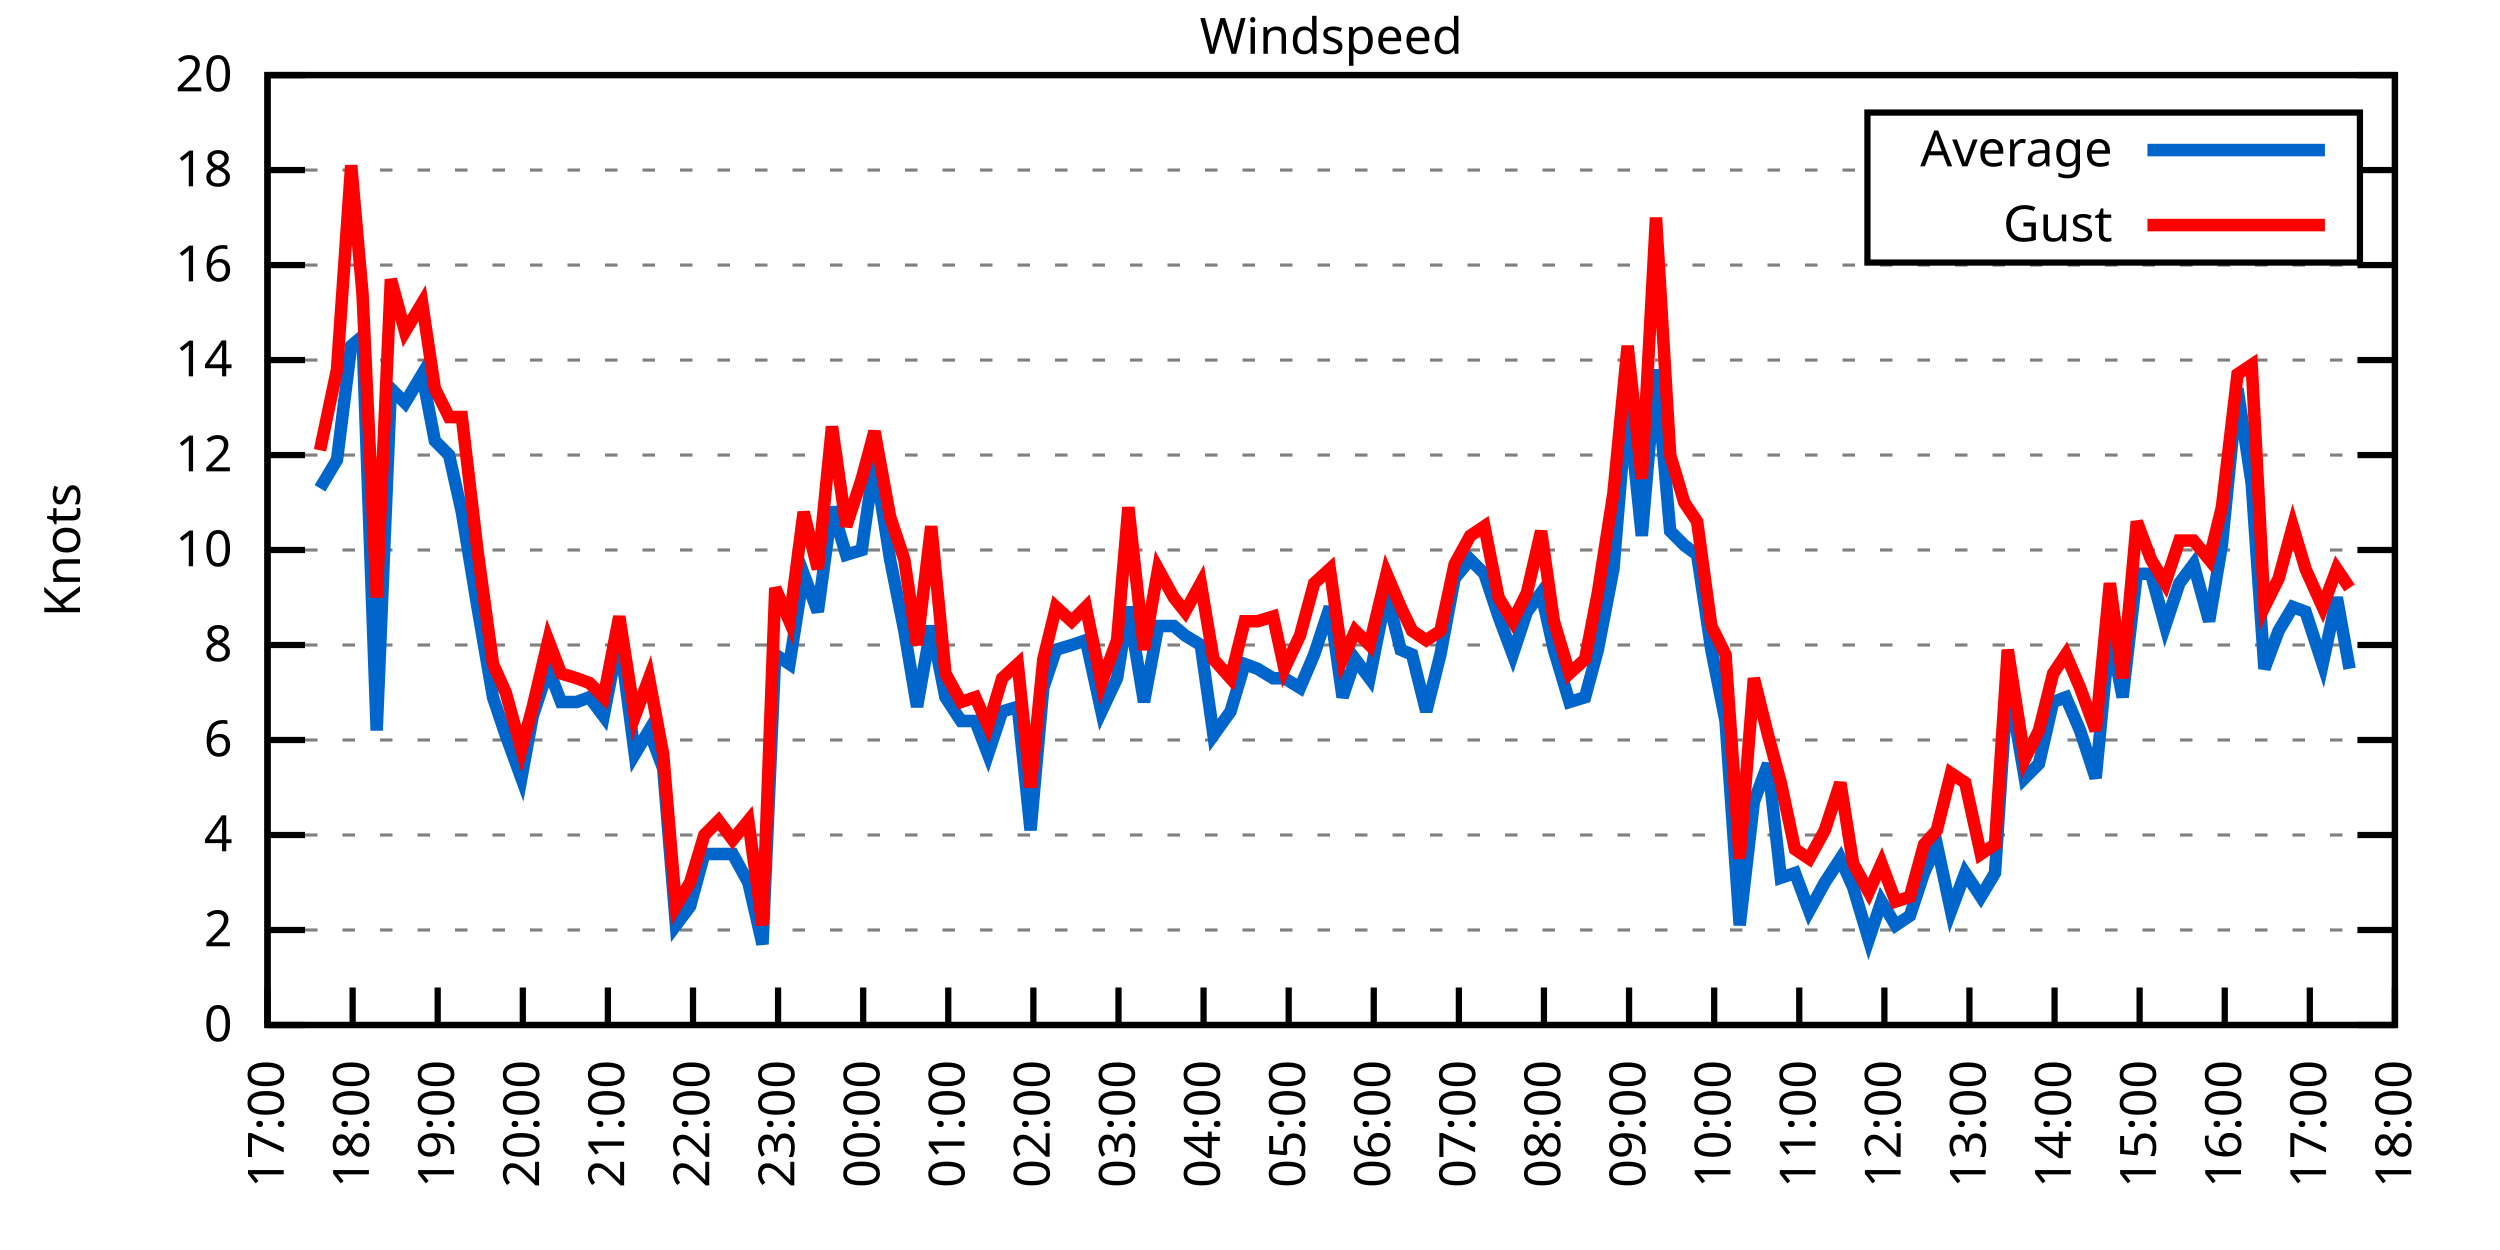
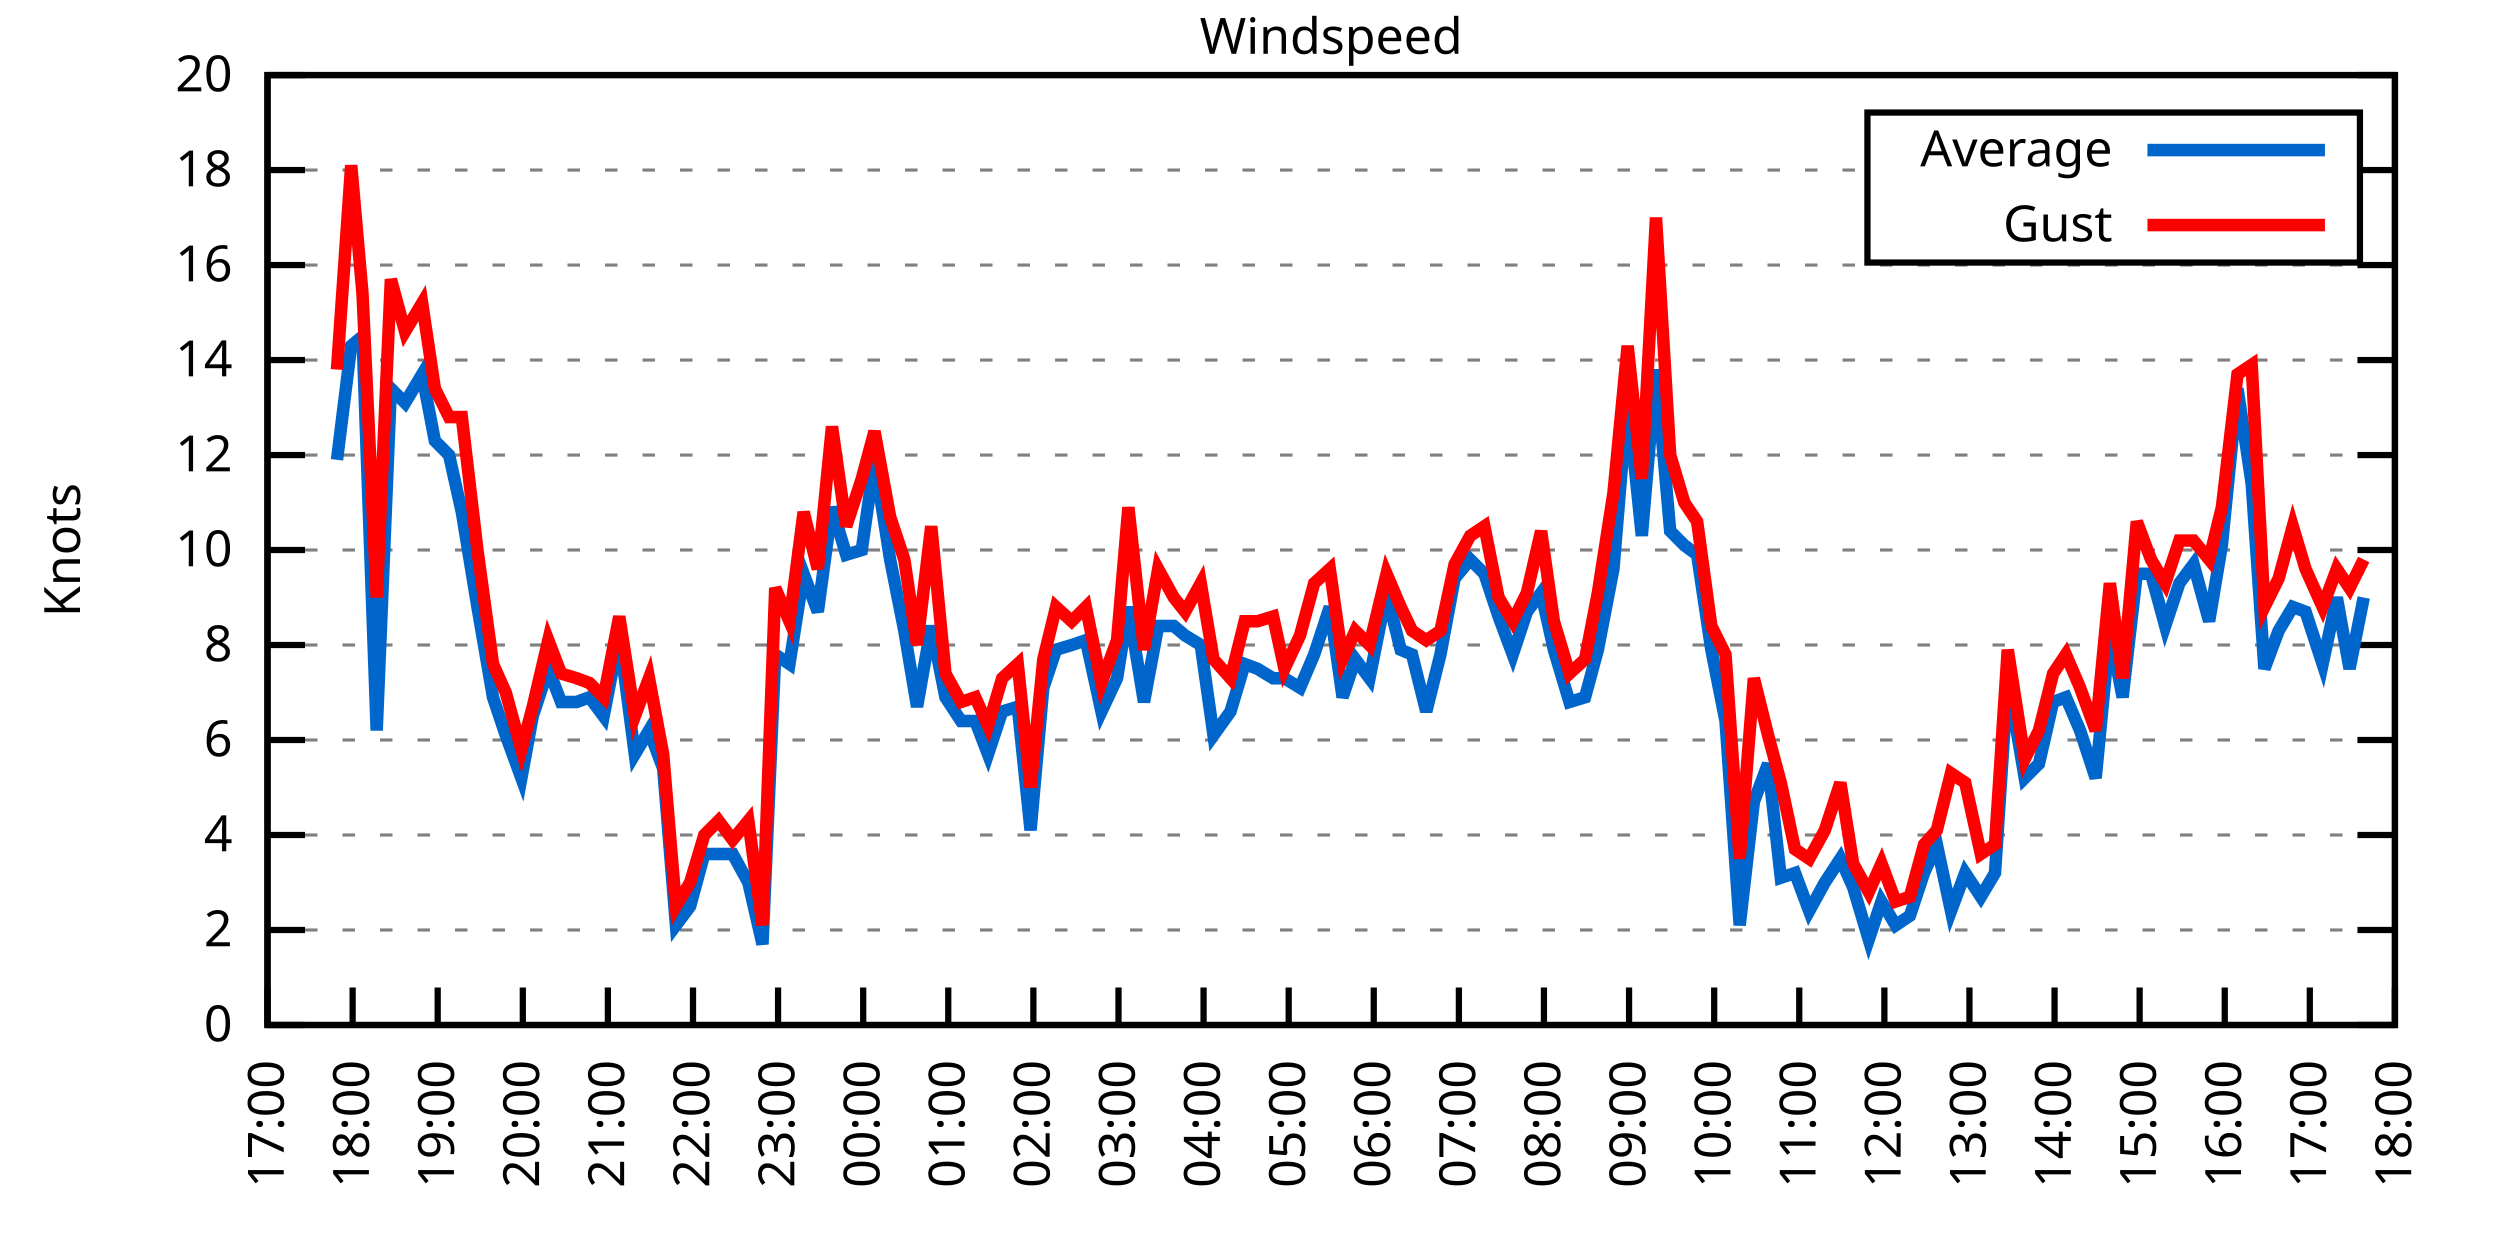
<svg xmlns="http://www.w3.org/2000/svg" xmlns:xlink="http://www.w3.org/1999/xlink" width="400" height="200" viewBox="0 0 400 200">
  <g id="gnuplot_canvas">
    <rect x="0" y="0" width="400" height="200" fill="none" />
    <defs>
      <circle id="gpDot" r="0.5" stroke-width="0.5" stroke="currentColor" />
      <path id="gpPt0" stroke-width="0.333" stroke="currentColor" d="M-1,0 h2 M0,-1 v2" />
      <path id="gpPt1" stroke-width="0.333" stroke="currentColor" d="M-1,-1 L1,1 M1,-1 L-1,1" />
      <path id="gpPt2" stroke-width="0.333" stroke="currentColor" d="M-1,0 L1,0 M0,-1 L0,1 M-1,-1 L1,1 M-1,1 L1,-1" />
      <rect id="gpPt3" stroke-width="0.333" stroke="currentColor" x="-1" y="-1" width="2" height="2" />
      <rect id="gpPt4" stroke-width="0.333" stroke="currentColor" fill="currentColor" x="-1" y="-1" width="2" height="2" />
      <circle id="gpPt5" stroke-width="0.333" stroke="currentColor" cx="0" cy="0" r="1" />
      <use xlink:href="#gpPt5" id="gpPt6" fill="currentColor" stroke="none" />
      <path id="gpPt7" stroke-width="0.333" stroke="currentColor" d="M0,-1.33 L-1.33,0.67 L1.33,0.67 z" />
      <use xlink:href="#gpPt7" id="gpPt8" fill="currentColor" stroke="none" />
      <use xlink:href="#gpPt7" id="gpPt9" stroke="currentColor" transform="rotate(180)" />
      <use xlink:href="#gpPt9" id="gpPt10" fill="currentColor" stroke="none" />
      <use xlink:href="#gpPt3" id="gpPt11" stroke="currentColor" transform="rotate(45)" />
      <use xlink:href="#gpPt11" id="gpPt12" fill="currentColor" stroke="none" />
      <path id="gpPt13" stroke-width="0.333" stroke="currentColor" d="M0,1.330 L1.265,0.411 L0.782,-1.067 L-0.782,-1.076 L-1.265,0.411 z" />
      <use xlink:href="#gpPt13" id="gpPt14" fill="currentColor" stroke="none" />
      <filter id="textbox" filterUnits="objectBoundingBox" x="0" y="0" height="1" width="1">
        <feFlood flood-color="white" flood-opacity="1" result="bgnd" />
        <feComposite in="SourceGraphic" in2="bgnd" operator="atop" />
      </filter>
      <filter id="greybox" filterUnits="objectBoundingBox" x="0" y="0" height="1" width="1">
        <feFlood flood-color="lightgrey" flood-opacity="1" result="grey" />
        <feComposite in="SourceGraphic" in2="grey" operator="atop" />
      </filter>
    </defs>
    <g fill="none" color="white" stroke="currentColor" stroke-width="1.00" stroke-linecap="butt" stroke-linejoin="miter">
</g>
    <g fill="none" color="black" stroke="currentColor" stroke-width="1.00" stroke-linecap="butt" stroke-linejoin="miter">
      <g stroke="none" shape-rendering="crispEdges">
        <polygon fill="rgb(255, 255, 255)" points="42.80,164.00 383.18,164.00 383.18,12.02 42.80,12.02 " />
      </g>
    </g>
    <g fill="none" color="black" stroke="currentColor" stroke-width="1.00" stroke-linecap="butt" stroke-linejoin="miter">
</g>
    <g fill="none" color="black" stroke="black" stroke-width="0.50" stroke-linecap="butt" stroke-linejoin="miter">
</g>
    <g fill="none" color="gray" stroke="currentColor" stroke-width="0.50" stroke-linecap="butt" stroke-linejoin="miter">
      <path stroke="gray" stroke-dasharray="2,4" class="gridline" d="M42.80,164.00 L383.19,164.00  " />
    </g>
    <g fill="none" color="gray" stroke="gray" stroke-width="1.00" stroke-linecap="butt" stroke-linejoin="miter">
</g>
    <g fill="none" color="black" stroke="currentColor" stroke-width="1.00" stroke-linecap="butt" stroke-linejoin="miter">
      <path stroke="black" d="M42.80,164.00 L48.80,164.00 M383.19,164.00 L377.19,164.00  " />
      <g transform="translate(37.20,166.60)" stroke="none" fill="black" font-family="Sans" font-size="8.00" text-anchor="end">
        <text>
          <tspan font-family="Sans"> 0</tspan>
        </text>
      </g>
    </g>
    <g fill="none" color="black" stroke="currentColor" stroke-width="1.00" stroke-linecap="butt" stroke-linejoin="miter">
</g>
    <g fill="none" color="black" stroke="black" stroke-width="0.50" stroke-linecap="butt" stroke-linejoin="miter">
</g>
    <g fill="none" color="gray" stroke="currentColor" stroke-width="0.50" stroke-linecap="butt" stroke-linejoin="miter">
      <path stroke="gray" stroke-dasharray="2,4" class="gridline" d="M42.80,148.80 L383.19,148.80  " />
    </g>
    <g fill="none" color="gray" stroke="gray" stroke-width="1.00" stroke-linecap="butt" stroke-linejoin="miter">
</g>
    <g fill="none" color="black" stroke="currentColor" stroke-width="1.00" stroke-linecap="butt" stroke-linejoin="miter">
      <path stroke="black" d="M42.80,148.80 L48.80,148.80 M383.19,148.80 L377.19,148.80  " />
      <g transform="translate(37.20,151.40)" stroke="none" fill="black" font-family="Sans" font-size="8.00" text-anchor="end">
        <text>
          <tspan font-family="Sans"> 2</tspan>
        </text>
      </g>
    </g>
    <g fill="none" color="black" stroke="currentColor" stroke-width="1.00" stroke-linecap="butt" stroke-linejoin="miter">
</g>
    <g fill="none" color="black" stroke="black" stroke-width="0.50" stroke-linecap="butt" stroke-linejoin="miter">
</g>
    <g fill="none" color="gray" stroke="currentColor" stroke-width="0.50" stroke-linecap="butt" stroke-linejoin="miter">
      <path stroke="gray" stroke-dasharray="2,4" class="gridline" d="M42.80,133.60 L383.19,133.60  " />
    </g>
    <g fill="none" color="gray" stroke="gray" stroke-width="1.00" stroke-linecap="butt" stroke-linejoin="miter">
</g>
    <g fill="none" color="black" stroke="currentColor" stroke-width="1.00" stroke-linecap="butt" stroke-linejoin="miter">
      <path stroke="black" d="M42.80,133.60 L48.80,133.60 M383.19,133.60 L377.19,133.60  " />
      <g transform="translate(37.20,136.20)" stroke="none" fill="black" font-family="Sans" font-size="8.00" text-anchor="end">
        <text>
          <tspan font-family="Sans"> 4</tspan>
        </text>
      </g>
    </g>
    <g fill="none" color="black" stroke="currentColor" stroke-width="1.00" stroke-linecap="butt" stroke-linejoin="miter">
</g>
    <g fill="none" color="black" stroke="black" stroke-width="0.50" stroke-linecap="butt" stroke-linejoin="miter">
</g>
    <g fill="none" color="gray" stroke="currentColor" stroke-width="0.50" stroke-linecap="butt" stroke-linejoin="miter">
      <path stroke="gray" stroke-dasharray="2,4" class="gridline" d="M42.80,118.40 L383.19,118.40  " />
    </g>
    <g fill="none" color="gray" stroke="gray" stroke-width="1.00" stroke-linecap="butt" stroke-linejoin="miter">
</g>
    <g fill="none" color="black" stroke="currentColor" stroke-width="1.00" stroke-linecap="butt" stroke-linejoin="miter">
      <path stroke="black" d="M42.80,118.40 L48.80,118.40 M383.19,118.40 L377.19,118.40  " />
      <g transform="translate(37.20,121.00)" stroke="none" fill="black" font-family="Sans" font-size="8.00" text-anchor="end">
        <text>
          <tspan font-family="Sans"> 6</tspan>
        </text>
      </g>
    </g>
    <g fill="none" color="black" stroke="currentColor" stroke-width="1.00" stroke-linecap="butt" stroke-linejoin="miter">
</g>
    <g fill="none" color="black" stroke="black" stroke-width="0.50" stroke-linecap="butt" stroke-linejoin="miter">
</g>
    <g fill="none" color="gray" stroke="currentColor" stroke-width="0.50" stroke-linecap="butt" stroke-linejoin="miter">
      <path stroke="gray" stroke-dasharray="2,4" class="gridline" d="M42.80,103.20 L383.19,103.20  " />
    </g>
    <g fill="none" color="gray" stroke="gray" stroke-width="1.00" stroke-linecap="butt" stroke-linejoin="miter">
</g>
    <g fill="none" color="black" stroke="currentColor" stroke-width="1.00" stroke-linecap="butt" stroke-linejoin="miter">
      <path stroke="black" d="M42.80,103.20 L48.80,103.20 M383.19,103.20 L377.19,103.20  " />
      <g transform="translate(37.20,105.80)" stroke="none" fill="black" font-family="Sans" font-size="8.00" text-anchor="end">
        <text>
          <tspan font-family="Sans"> 8</tspan>
        </text>
      </g>
    </g>
    <g fill="none" color="black" stroke="currentColor" stroke-width="1.00" stroke-linecap="butt" stroke-linejoin="miter">
</g>
    <g fill="none" color="black" stroke="black" stroke-width="0.50" stroke-linecap="butt" stroke-linejoin="miter">
</g>
    <g fill="none" color="gray" stroke="currentColor" stroke-width="0.50" stroke-linecap="butt" stroke-linejoin="miter">
      <path stroke="gray" stroke-dasharray="2,4" class="gridline" d="M42.80,88.00 L383.19,88.00  " />
    </g>
    <g fill="none" color="gray" stroke="gray" stroke-width="1.00" stroke-linecap="butt" stroke-linejoin="miter">
</g>
    <g fill="none" color="black" stroke="currentColor" stroke-width="1.00" stroke-linecap="butt" stroke-linejoin="miter">
      <path stroke="black" d="M42.80,88.00 L48.80,88.00 M383.19,88.00 L377.19,88.00  " />
      <g transform="translate(37.20,90.60)" stroke="none" fill="black" font-family="Sans" font-size="8.00" text-anchor="end">
        <text>
          <tspan font-family="Sans"> 10</tspan>
        </text>
      </g>
    </g>
    <g fill="none" color="black" stroke="currentColor" stroke-width="1.00" stroke-linecap="butt" stroke-linejoin="miter">
</g>
    <g fill="none" color="black" stroke="black" stroke-width="0.50" stroke-linecap="butt" stroke-linejoin="miter">
</g>
    <g fill="none" color="gray" stroke="currentColor" stroke-width="0.50" stroke-linecap="butt" stroke-linejoin="miter">
      <path stroke="gray" stroke-dasharray="2,4" class="gridline" d="M42.80,72.81 L383.19,72.81  " />
    </g>
    <g fill="none" color="gray" stroke="gray" stroke-width="1.00" stroke-linecap="butt" stroke-linejoin="miter">
</g>
    <g fill="none" color="black" stroke="currentColor" stroke-width="1.00" stroke-linecap="butt" stroke-linejoin="miter">
      <path stroke="black" d="M42.80,72.81 L48.80,72.81 M383.19,72.81 L377.19,72.81  " />
      <g transform="translate(37.20,75.41)" stroke="none" fill="black" font-family="Sans" font-size="8.00" text-anchor="end">
        <text>
          <tspan font-family="Sans"> 12</tspan>
        </text>
      </g>
    </g>
    <g fill="none" color="black" stroke="currentColor" stroke-width="1.00" stroke-linecap="butt" stroke-linejoin="miter">
</g>
    <g fill="none" color="black" stroke="black" stroke-width="0.50" stroke-linecap="butt" stroke-linejoin="miter">
</g>
    <g fill="none" color="gray" stroke="currentColor" stroke-width="0.50" stroke-linecap="butt" stroke-linejoin="miter">
      <path stroke="gray" stroke-dasharray="2,4" class="gridline" d="M42.80,57.61 L383.19,57.61  " />
    </g>
    <g fill="none" color="gray" stroke="gray" stroke-width="1.00" stroke-linecap="butt" stroke-linejoin="miter">
</g>
    <g fill="none" color="black" stroke="currentColor" stroke-width="1.00" stroke-linecap="butt" stroke-linejoin="miter">
      <path stroke="black" d="M42.80,57.61 L48.80,57.61 M383.19,57.61 L377.19,57.61  " />
      <g transform="translate(37.20,60.21)" stroke="none" fill="black" font-family="Sans" font-size="8.00" text-anchor="end">
        <text>
          <tspan font-family="Sans"> 14</tspan>
        </text>
      </g>
    </g>
    <g fill="none" color="black" stroke="currentColor" stroke-width="1.00" stroke-linecap="butt" stroke-linejoin="miter">
</g>
    <g fill="none" color="black" stroke="black" stroke-width="0.50" stroke-linecap="butt" stroke-linejoin="miter">
</g>
    <g fill="none" color="gray" stroke="currentColor" stroke-width="0.50" stroke-linecap="butt" stroke-linejoin="miter">
      <path stroke="gray" stroke-dasharray="2,4" class="gridline" d="M42.80,42.41 L383.19,42.41  " />
    </g>
    <g fill="none" color="gray" stroke="gray" stroke-width="1.00" stroke-linecap="butt" stroke-linejoin="miter">
</g>
    <g fill="none" color="black" stroke="currentColor" stroke-width="1.00" stroke-linecap="butt" stroke-linejoin="miter">
      <path stroke="black" d="M42.80,42.41 L48.80,42.41 M383.19,42.41 L377.19,42.41  " />
      <g transform="translate(37.20,45.01)" stroke="none" fill="black" font-family="Sans" font-size="8.00" text-anchor="end">
        <text>
          <tspan font-family="Sans"> 16</tspan>
        </text>
      </g>
    </g>
    <g fill="none" color="black" stroke="currentColor" stroke-width="1.00" stroke-linecap="butt" stroke-linejoin="miter">
</g>
    <g fill="none" color="black" stroke="black" stroke-width="0.50" stroke-linecap="butt" stroke-linejoin="miter">
</g>
    <g fill="none" color="gray" stroke="currentColor" stroke-width="0.50" stroke-linecap="butt" stroke-linejoin="miter">
      <path stroke="gray" stroke-dasharray="2,4" class="gridline" d="M42.80,27.21 L298.79,27.21 M377.59,27.21 L383.19,27.21  " />
    </g>
    <g fill="none" color="gray" stroke="gray" stroke-width="1.00" stroke-linecap="butt" stroke-linejoin="miter">
</g>
    <g fill="none" color="black" stroke="currentColor" stroke-width="1.00" stroke-linecap="butt" stroke-linejoin="miter">
      <path stroke="black" d="M42.80,27.21 L48.80,27.21 M383.19,27.21 L377.19,27.21  " />
      <g transform="translate(37.20,29.81)" stroke="none" fill="black" font-family="Sans" font-size="8.00" text-anchor="end">
        <text>
          <tspan font-family="Sans"> 18</tspan>
        </text>
      </g>
    </g>
    <g fill="none" color="black" stroke="currentColor" stroke-width="1.00" stroke-linecap="butt" stroke-linejoin="miter">
</g>
    <g fill="none" color="black" stroke="black" stroke-width="0.50" stroke-linecap="butt" stroke-linejoin="miter">
</g>
    <g fill="none" color="gray" stroke="currentColor" stroke-width="0.50" stroke-linecap="butt" stroke-linejoin="miter">
      <path stroke="gray" stroke-dasharray="2,4" class="gridline" d="M42.80,12.01 L383.19,12.01  " />
    </g>
    <g fill="none" color="gray" stroke="gray" stroke-width="1.00" stroke-linecap="butt" stroke-linejoin="miter">
</g>
    <g fill="none" color="black" stroke="currentColor" stroke-width="1.00" stroke-linecap="butt" stroke-linejoin="miter">
      <path stroke="black" d="M42.80,12.01 L48.80,12.01 M383.19,12.01 L377.19,12.01  " />
      <g transform="translate(37.20,14.61)" stroke="none" fill="black" font-family="Sans" font-size="8.00" text-anchor="end">
        <text>
          <tspan font-family="Sans"> 20</tspan>
        </text>
      </g>
    </g>
    <g fill="none" color="black" stroke="currentColor" stroke-width="1.00" stroke-linecap="butt" stroke-linejoin="miter">
      <path stroke="black" d="M42.80,164.00 L42.80,158.00  " />
      <g transform="translate(45.40,169.60) rotate(270.00)" stroke="none" fill="black" font-family="Sans" font-size="8.00" text-anchor="end">
        <text>
          <tspan font-family="Sans">17:00</tspan>
        </text>
      </g>
    </g>
    <g fill="none" color="black" stroke="currentColor" stroke-width="1.00" stroke-linecap="butt" stroke-linejoin="miter">
      <path stroke="black" d="M56.42,164.00 L56.42,158.00  " />
      <g transform="translate(59.02,169.60) rotate(270.00)" stroke="none" fill="black" font-family="Sans" font-size="8.00" text-anchor="end">
        <text>
          <tspan font-family="Sans">18:00</tspan>
        </text>
      </g>
    </g>
    <g fill="none" color="black" stroke="currentColor" stroke-width="1.00" stroke-linecap="butt" stroke-linejoin="miter">
      <path stroke="black" d="M70.03,164.00 L70.03,158.00  " />
      <g transform="translate(72.63,169.60) rotate(270.00)" stroke="none" fill="black" font-family="Sans" font-size="8.00" text-anchor="end">
        <text>
          <tspan font-family="Sans">19:00</tspan>
        </text>
      </g>
    </g>
    <g fill="none" color="black" stroke="currentColor" stroke-width="1.00" stroke-linecap="butt" stroke-linejoin="miter">
      <path stroke="black" d="M83.65,164.00 L83.65,158.00  " />
      <g transform="translate(86.25,169.60) rotate(270.00)" stroke="none" fill="black" font-family="Sans" font-size="8.00" text-anchor="end">
        <text>
          <tspan font-family="Sans">20:00</tspan>
        </text>
      </g>
    </g>
    <g fill="none" color="black" stroke="currentColor" stroke-width="1.00" stroke-linecap="butt" stroke-linejoin="miter">
      <path stroke="black" d="M97.26,164.00 L97.26,158.00  " />
      <g transform="translate(99.86,169.60) rotate(270.00)" stroke="none" fill="black" font-family="Sans" font-size="8.00" text-anchor="end">
        <text>
          <tspan font-family="Sans">21:00</tspan>
        </text>
      </g>
    </g>
    <g fill="none" color="black" stroke="currentColor" stroke-width="1.00" stroke-linecap="butt" stroke-linejoin="miter">
      <path stroke="black" d="M110.88,164.00 L110.88,158.00  " />
      <g transform="translate(113.48,169.60) rotate(270.00)" stroke="none" fill="black" font-family="Sans" font-size="8.00" text-anchor="end">
        <text>
          <tspan font-family="Sans">22:00</tspan>
        </text>
      </g>
    </g>
    <g fill="none" color="black" stroke="currentColor" stroke-width="1.00" stroke-linecap="butt" stroke-linejoin="miter">
      <path stroke="black" d="M124.49,164.00 L124.49,158.00  " />
      <g transform="translate(127.09,169.60) rotate(270.00)" stroke="none" fill="black" font-family="Sans" font-size="8.00" text-anchor="end">
        <text>
          <tspan font-family="Sans">23:00</tspan>
        </text>
      </g>
    </g>
    <g fill="none" color="black" stroke="currentColor" stroke-width="1.00" stroke-linecap="butt" stroke-linejoin="miter">
      <path stroke="black" d="M138.11,164.00 L138.11,158.00  " />
      <g transform="translate(140.71,169.60) rotate(270.00)" stroke="none" fill="black" font-family="Sans" font-size="8.00" text-anchor="end">
        <text>
          <tspan font-family="Sans">00:00</tspan>
        </text>
      </g>
    </g>
    <g fill="none" color="black" stroke="currentColor" stroke-width="1.00" stroke-linecap="butt" stroke-linejoin="miter">
      <path stroke="black" d="M151.72,164.00 L151.72,158.00  " />
      <g transform="translate(154.32,169.60) rotate(270.00)" stroke="none" fill="black" font-family="Sans" font-size="8.00" text-anchor="end">
        <text>
          <tspan font-family="Sans">01:00</tspan>
        </text>
      </g>
    </g>
    <g fill="none" color="black" stroke="currentColor" stroke-width="1.00" stroke-linecap="butt" stroke-linejoin="miter">
      <path stroke="black" d="M165.34,164.00 L165.34,158.00  " />
      <g transform="translate(167.94,169.60) rotate(270.00)" stroke="none" fill="black" font-family="Sans" font-size="8.00" text-anchor="end">
        <text>
          <tspan font-family="Sans">02:00</tspan>
        </text>
      </g>
    </g>
    <g fill="none" color="black" stroke="currentColor" stroke-width="1.00" stroke-linecap="butt" stroke-linejoin="miter">
      <path stroke="black" d="M178.96,164.00 L178.96,158.00  " />
      <g transform="translate(181.56,169.60) rotate(270.00)" stroke="none" fill="black" font-family="Sans" font-size="8.00" text-anchor="end">
        <text>
          <tspan font-family="Sans">03:00</tspan>
        </text>
      </g>
    </g>
    <g fill="none" color="black" stroke="currentColor" stroke-width="1.00" stroke-linecap="butt" stroke-linejoin="miter">
      <path stroke="black" d="M192.57,164.00 L192.57,158.00  " />
      <g transform="translate(195.17,169.60) rotate(270.00)" stroke="none" fill="black" font-family="Sans" font-size="8.00" text-anchor="end">
        <text>
          <tspan font-family="Sans">04:00</tspan>
        </text>
      </g>
    </g>
    <g fill="none" color="black" stroke="currentColor" stroke-width="1.00" stroke-linecap="butt" stroke-linejoin="miter">
      <path stroke="black" d="M206.19,164.00 L206.19,158.00  " />
      <g transform="translate(208.79,169.60) rotate(270.00)" stroke="none" fill="black" font-family="Sans" font-size="8.00" text-anchor="end">
        <text>
          <tspan font-family="Sans">05:00</tspan>
        </text>
      </g>
    </g>
    <g fill="none" color="black" stroke="currentColor" stroke-width="1.00" stroke-linecap="butt" stroke-linejoin="miter">
      <path stroke="black" d="M219.80,164.00 L219.80,158.00  " />
      <g transform="translate(222.40,169.60) rotate(270.00)" stroke="none" fill="black" font-family="Sans" font-size="8.00" text-anchor="end">
        <text>
          <tspan font-family="Sans">06:00</tspan>
        </text>
      </g>
    </g>
    <g fill="none" color="black" stroke="currentColor" stroke-width="1.00" stroke-linecap="butt" stroke-linejoin="miter">
      <path stroke="black" d="M233.42,164.00 L233.42,158.00  " />
      <g transform="translate(236.02,169.60) rotate(270.00)" stroke="none" fill="black" font-family="Sans" font-size="8.00" text-anchor="end">
        <text>
          <tspan font-family="Sans">07:00</tspan>
        </text>
      </g>
    </g>
    <g fill="none" color="black" stroke="currentColor" stroke-width="1.00" stroke-linecap="butt" stroke-linejoin="miter">
      <path stroke="black" d="M247.03,164.00 L247.03,158.00  " />
      <g transform="translate(249.63,169.60) rotate(270.00)" stroke="none" fill="black" font-family="Sans" font-size="8.00" text-anchor="end">
        <text>
          <tspan font-family="Sans">08:00</tspan>
        </text>
      </g>
    </g>
    <g fill="none" color="black" stroke="currentColor" stroke-width="1.00" stroke-linecap="butt" stroke-linejoin="miter">
      <path stroke="black" d="M260.65,164.00 L260.65,158.00  " />
      <g transform="translate(263.25,169.60) rotate(270.00)" stroke="none" fill="black" font-family="Sans" font-size="8.00" text-anchor="end">
        <text>
          <tspan font-family="Sans">09:00</tspan>
        </text>
      </g>
    </g>
    <g fill="none" color="black" stroke="currentColor" stroke-width="1.00" stroke-linecap="butt" stroke-linejoin="miter">
      <path stroke="black" d="M274.27,164.00 L274.27,158.00  " />
      <g transform="translate(276.87,169.60) rotate(270.00)" stroke="none" fill="black" font-family="Sans" font-size="8.00" text-anchor="end">
        <text>
          <tspan font-family="Sans">10:00</tspan>
        </text>
      </g>
    </g>
    <g fill="none" color="black" stroke="currentColor" stroke-width="1.00" stroke-linecap="butt" stroke-linejoin="miter">
      <path stroke="black" d="M287.88,164.00 L287.88,158.00  " />
      <g transform="translate(290.48,169.60) rotate(270.00)" stroke="none" fill="black" font-family="Sans" font-size="8.00" text-anchor="end">
        <text>
          <tspan font-family="Sans">11:00</tspan>
        </text>
      </g>
    </g>
    <g fill="none" color="black" stroke="currentColor" stroke-width="1.00" stroke-linecap="butt" stroke-linejoin="miter">
      <path stroke="black" d="M301.50,164.00 L301.50,158.00  " />
      <g transform="translate(304.10,169.60) rotate(270.00)" stroke="none" fill="black" font-family="Sans" font-size="8.00" text-anchor="end">
        <text>
          <tspan font-family="Sans">12:00</tspan>
        </text>
      </g>
    </g>
    <g fill="none" color="black" stroke="currentColor" stroke-width="1.00" stroke-linecap="butt" stroke-linejoin="miter">
      <path stroke="black" d="M315.11,164.00 L315.11,158.00  " />
      <g transform="translate(317.71,169.60) rotate(270.00)" stroke="none" fill="black" font-family="Sans" font-size="8.00" text-anchor="end">
        <text>
          <tspan font-family="Sans">13:00</tspan>
        </text>
      </g>
    </g>
    <g fill="none" color="black" stroke="currentColor" stroke-width="1.00" stroke-linecap="butt" stroke-linejoin="miter">
      <path stroke="black" d="M328.73,164.00 L328.73,158.00  " />
      <g transform="translate(331.33,169.60) rotate(270.00)" stroke="none" fill="black" font-family="Sans" font-size="8.00" text-anchor="end">
        <text>
          <tspan font-family="Sans">14:00</tspan>
        </text>
      </g>
    </g>
    <g fill="none" color="black" stroke="currentColor" stroke-width="1.00" stroke-linecap="butt" stroke-linejoin="miter">
      <path stroke="black" d="M342.34,164.00 L342.34,158.00  " />
      <g transform="translate(344.94,169.60) rotate(270.00)" stroke="none" fill="black" font-family="Sans" font-size="8.00" text-anchor="end">
        <text>
          <tspan font-family="Sans">15:00</tspan>
        </text>
      </g>
    </g>
    <g fill="none" color="black" stroke="currentColor" stroke-width="1.00" stroke-linecap="butt" stroke-linejoin="miter">
      <path stroke="black" d="M355.96,164.00 L355.96,158.00  " />
      <g transform="translate(358.56,169.60) rotate(270.00)" stroke="none" fill="black" font-family="Sans" font-size="8.00" text-anchor="end">
        <text>
          <tspan font-family="Sans">16:00</tspan>
        </text>
      </g>
    </g>
    <g fill="none" color="black" stroke="currentColor" stroke-width="1.00" stroke-linecap="butt" stroke-linejoin="miter">
      <path stroke="black" d="M369.57,164.00 L369.57,158.00  " />
      <g transform="translate(372.17,169.60) rotate(270.00)" stroke="none" fill="black" font-family="Sans" font-size="8.00" text-anchor="end">
        <text>
          <tspan font-family="Sans">17:00</tspan>
        </text>
      </g>
    </g>
    <g fill="none" color="black" stroke="currentColor" stroke-width="1.00" stroke-linecap="butt" stroke-linejoin="miter">
      <path stroke="black" d="M383.19,164.00 L383.19,158.00  " />
      <g transform="translate(385.79,169.60) rotate(270.00)" stroke="none" fill="black" font-family="Sans" font-size="8.00" text-anchor="end">
        <text>
          <tspan font-family="Sans">18:00</tspan>
        </text>
      </g>
    </g>
    <g fill="none" color="black" stroke="currentColor" stroke-width="1.00" stroke-linecap="butt" stroke-linejoin="miter">
</g>
    <g fill="none" color="black" stroke="currentColor" stroke-width="1.00" stroke-linecap="butt" stroke-linejoin="miter">
      <path stroke="black" d="M42.80,12.01 L42.80,164.00 L383.19,164.00 L383.19,12.01 L42.80,12.01 Z  " />
    </g>
    <g fill="none" color="black" stroke="currentColor" stroke-width="1.00" stroke-linecap="butt" stroke-linejoin="miter">
</g>
    <g fill="none" color="black" stroke="currentColor" stroke-width="1.00" stroke-linecap="butt" stroke-linejoin="miter">
      <path stroke="black" d="M298.79,42.01 L298.79,18.01 L377.59,18.01 L377.59,42.01 L298.79,42.01 Z  " />
    </g>
    <g id="Windspeed_plot_1">
      <g fill="none" color="white" stroke="black" stroke-width="2.00" stroke-linecap="butt" stroke-linejoin="miter">
</g>
      <g fill="none" color="black" stroke="currentColor" stroke-width="2.00" stroke-linecap="butt" stroke-linejoin="miter">
        <g transform="translate(337.99,26.61)" stroke="none" fill="black" font-family="Sans" font-size="8.00" text-anchor="end">
          <text>
            <tspan font-family="Sans">Average</tspan>
          </text>
        </g>
      </g>
      <g fill="none" color="black" stroke="currentColor" stroke-width="2.00" stroke-linecap="butt" stroke-linejoin="miter">
-         <path stroke="rgb(  0, 102, 204)" d="M343.59,24.01 L371.99,24.01 M51.20,78.13 L53.92,73.57 L56.19,55.33 L58.00,53.81 L60.27,116.88 L62.54,62.17   L64.81,64.45 L67.54,59.89 L69.58,70.53 L71.85,72.81 L73.89,81.93 L76.39,97.12 L78.88,111.56 L80.92,117.64   L83.42,124.48 L85.24,114.60 L87.73,107.00 L89.77,112.32 L92.27,112.32 L94.31,111.56 L96.58,114.60 L99.08,101.68   L101.57,120.68 L103.84,116.88 L106.11,122.96 L108.15,148.04 L110.42,145.00 L112.69,136.64 L114.96,136.64 L117.23,136.64   L119.73,141.20 L122.00,151.08 L124.04,104.72 L126.31,106.24 L128.58,91.80 L130.85,97.88 L133.12,81.17 L135.39,88.76   L137.88,88.00 L139.92,73.57 L142.42,89.52 L144.69,100.92 L146.73,113.08 L149.00,100.16 L151.27,111.56 L153.77,115.36   L156.04,115.36 L158.08,120.68 L160.35,113.84 L162.84,113.08 L164.89,132.84 L166.93,110.04 L168.97,103.96 L171.47,103.20   L173.74,102.44 L176.23,113.84 L178.73,108.52 L180.54,97.12 L183.04,112.32 L185.31,100.16 L187.81,100.16 L189.62,101.68   L192.12,103.20 L194.16,117.64 L196.88,113.84 L199.15,106.24 L201.19,107.00 L203.69,108.52 L205.51,108.52 L208.00,110.04   L210.27,104.72 L212.77,97.12 L214.81,111.56 L216.85,105.48 L219.12,108.52 L221.85,94.84 L224.11,103.96 L225.93,104.72   L228.20,113.84 L230.47,104.72 L232.74,92.56 L235.23,89.52 L237.50,91.80 L239.77,98.64 L242.04,104.72 L244.31,97.88   L246.58,94.84 L248.62,103.96 L251.12,112.32 L253.61,111.56 L255.66,103.96 L258.15,91.04 L260.42,63.69 L262.69,85.73   L264.96,59.13 L267.23,84.97 L269.50,87.25 L271.54,88.76 L273.81,103.96 L276.08,115.36 L278.35,148.04 L280.62,128.28   L282.89,122.20 L284.93,140.44 L287.20,139.68 L289.47,145.76 L291.97,141.20 L294.46,137.40 L296.50,141.96 L299.00,150.32   L301.04,144.24 L303.31,148.04 L305.58,146.52 L307.85,139.68 L309.89,135.12 L312.16,145.76 L314.43,139.68 L316.93,143.48   L319.20,139.68 L321.24,108.52 L323.96,124.48 L326.23,122.20 L328.50,112.32 L330.54,111.56 L332.81,116.88 L335.31,124.48   L337.58,100.92 L339.62,111.56 L341.89,91.80 L344.16,91.80 L346.43,100.16 L348.70,93.32 L350.97,90.28 L353.46,99.40   L355.50,87.25 L358.00,62.17 L360.27,77.37 L362.31,107.00 L364.58,100.92 L366.85,97.12 L368.89,97.88 L371.62,106.24   L373.89,95.60 L375.93,107.00  " />
+         <path stroke="rgb(  0, 102, 204)" d="M343.59,24.01 L371.99,24.01 M53.92,73.57 L56.19,55.33 L58.00,53.81 L60.27,116.88 L62.54,62.17 L64.81,64.45   L67.54,59.89 L69.58,70.53 L71.85,72.81 L73.89,81.93 L76.39,97.12 L78.88,111.56 L80.92,117.64 L83.42,124.48   L85.24,114.60 L87.73,107.00 L89.77,112.32 L92.27,112.32 L94.31,111.56 L96.58,114.60 L99.08,101.68 L101.57,120.68   L103.84,116.88 L106.11,122.96 L108.15,148.04 L110.42,145.00 L112.69,136.64 L114.96,136.64 L117.23,136.64 L119.73,141.20   L122.00,151.08 L124.04,104.72 L126.31,106.24 L128.58,91.80 L130.85,97.88 L133.12,81.17 L135.39,88.76 L137.88,88.00   L139.92,73.57 L142.42,89.52 L144.69,100.92 L146.73,113.08 L149.00,100.16 L151.27,111.56 L153.77,115.36 L156.04,115.36   L158.08,120.68 L160.35,113.84 L162.84,113.08 L164.89,132.84 L166.93,110.04 L168.97,103.96 L171.47,103.20 L173.74,102.44   L176.23,113.84 L178.73,108.52 L180.54,97.12 L183.04,112.32 L185.31,100.16 L187.81,100.16 L189.62,101.68 L192.12,103.20   L194.16,117.64 L196.88,113.84 L199.15,106.24 L201.19,107.00 L203.69,108.52 L205.51,108.52 L208.00,110.04 L210.27,104.72   L212.77,97.12 L214.81,111.56 L216.85,105.48 L219.12,108.52 L221.85,94.84 L224.11,103.96 L225.93,104.72 L228.20,113.84   L230.47,104.72 L232.74,92.56 L235.23,89.52 L237.50,91.80 L239.77,98.64 L242.04,104.72 L244.31,97.88 L246.58,94.84   L248.62,103.96 L251.12,112.32 L253.61,111.56 L255.66,103.96 L258.15,91.04 L260.42,63.69 L262.69,85.73 L264.96,59.13   L267.23,84.97 L269.50,87.25 L271.54,88.76 L273.81,103.96 L276.08,115.36 L278.35,148.04 L280.62,128.28 L282.89,122.20   L284.93,140.44 L287.20,139.68 L289.47,145.76 L291.97,141.20 L294.46,137.40 L296.50,141.96 L299.00,150.32 L301.04,144.24   L303.31,148.04 L305.58,146.52 L307.85,139.68 L309.89,135.12 L312.16,145.76 L314.43,139.68 L316.93,143.48 L319.20,139.68   L321.24,108.52 L323.96,124.48 L326.23,122.20 L328.50,112.32 L330.54,111.56 L332.81,116.88 L335.31,124.48 L337.58,100.92   L339.62,111.56 L341.89,91.80 L344.16,91.80 L346.43,100.16 L348.70,93.32 L350.97,90.28 L353.46,99.40 L355.50,87.25   L358.00,62.17 L360.27,77.37 L362.31,107.00 L364.58,100.92 L366.85,97.12 L368.89,97.88 L371.62,106.24 L373.89,95.60   L375.93,107.00 L378.20,95.60  " />
      </g>
    </g>
    <g id="Windspeed_plot_2">
      <g fill="none" color="black" stroke="currentColor" stroke-width="2.00" stroke-linecap="butt" stroke-linejoin="miter">
        <g transform="translate(337.99,38.61)" stroke="none" fill="black" font-family="Sans" font-size="8.00" text-anchor="end">
          <text>
            <tspan font-family="Sans">Gust</tspan>
          </text>
        </g>
      </g>
      <g fill="none" color="black" stroke="currentColor" stroke-width="2.00" stroke-linecap="butt" stroke-linejoin="miter">
-         <path stroke="rgb(255,   0,   0)" d="M343.59,36.01 L371.99,36.01 M51.20,72.05 L53.92,59.13 L56.19,26.45 L58.00,46.97 L60.27,95.60 L62.54,44.69   L64.81,53.05 L67.54,48.49 L69.58,62.17 L71.85,66.73 L73.89,66.73 L76.39,88.00 L78.88,106.24 L80.92,110.80   L83.42,119.92 L85.24,113.08 L87.73,102.44 L89.77,107.76 L92.27,108.52 L94.31,109.28 L96.58,111.56 L99.08,98.64   L101.57,114.60 L103.84,108.52 L106.11,120.68 L108.15,145.00 L110.42,141.20 L112.69,133.60 L114.96,131.32 L117.23,134.36   L119.73,131.32 L122.00,148.04 L124.04,94.08 L126.31,99.40 L128.58,81.93 L130.85,91.04 L133.12,68.25 L135.39,84.21   L137.88,76.61 L139.92,69.01 L142.42,82.69 L144.69,89.52 L146.73,103.20 L149.00,84.21 L151.27,107.76 L153.77,112.32   L156.04,111.56 L158.08,116.12 L160.35,108.52 L162.84,106.24 L164.89,126.00 L166.93,105.48 L168.97,97.12 L171.47,99.40   L173.74,97.12 L176.23,109.28 L178.73,102.44 L180.54,81.17 L183.04,103.96 L185.31,91.04 L187.81,95.60 L189.62,97.88   L192.12,93.32 L194.16,105.48 L196.88,108.52 L199.15,99.40 L201.19,99.40 L203.69,98.64 L205.51,107.00 L208.00,101.68   L210.27,93.32 L212.77,91.04 L214.81,105.48 L216.85,100.92 L219.12,103.20 L221.85,91.80 L224.11,97.12 L225.93,100.92   L228.20,102.44 L230.47,100.92 L232.74,90.28 L235.23,85.73 L237.50,84.21 L239.77,95.60 L242.04,99.40 L244.31,94.84   L246.58,84.97 L248.62,99.40 L251.12,107.76 L253.61,105.48 L255.66,94.84 L258.15,78.89 L260.42,55.33 L262.69,76.61   L264.96,34.81 L267.23,72.81 L269.50,80.41 L271.54,83.45 L273.81,100.16 L276.08,104.72 L278.35,137.40 L280.62,108.52   L282.89,117.64 L284.93,125.24 L287.20,135.88 L289.47,137.40 L291.97,132.84 L294.46,125.24 L296.50,138.16 L299.00,142.72   L301.04,138.16 L303.31,144.24 L305.58,143.48 L307.85,135.12 L309.89,132.84 L312.16,123.72 L314.43,125.24 L316.93,136.64   L319.20,135.12 L321.24,103.96 L323.96,121.44 L326.23,116.88 L328.50,107.76 L330.54,104.72 L332.81,110.04 L335.31,116.88   L337.58,93.32 L339.62,108.52 L341.89,83.45 L344.16,89.52 L346.43,93.32 L348.70,86.49 L350.97,86.49 L353.46,89.52   L355.50,81.17 L358.00,59.89 L360.27,58.37 L362.31,97.12 L364.58,92.56 L366.85,84.21 L368.89,91.04 L371.62,97.12   L373.89,91.04 L375.93,94.08  " />
+         <path stroke="rgb(255,   0,   0)" d="M343.59,36.01 L371.99,36.01 M53.92,59.13 L56.19,26.45 L58.00,46.97 L60.27,95.60 L62.54,44.69 L64.81,53.05   L67.54,48.49 L69.58,62.17 L71.85,66.73 L73.89,66.73 L76.39,88.00 L78.88,106.24 L80.92,110.80 L83.42,119.92   L85.24,113.08 L87.73,102.44 L89.77,107.76 L92.27,108.52 L94.31,109.28 L96.58,111.56 L99.08,98.64 L101.57,114.60   L103.84,108.52 L106.11,120.68 L108.15,145.00 L110.42,141.20 L112.69,133.60 L114.96,131.32 L117.23,134.36 L119.73,131.32   L122.00,148.04 L124.04,94.08 L126.31,99.40 L128.58,81.93 L130.85,91.04 L133.12,68.25 L135.39,84.21 L137.88,76.61   L139.92,69.01 L142.42,82.69 L144.69,89.52 L146.73,103.20 L149.00,84.21 L151.27,107.76 L153.77,112.32 L156.04,111.56   L158.08,116.12 L160.35,108.52 L162.84,106.24 L164.89,126.00 L166.93,105.48 L168.97,97.12 L171.47,99.40 L173.74,97.12   L176.23,109.28 L178.73,102.44 L180.54,81.17 L183.04,103.96 L185.31,91.04 L187.81,95.60 L189.62,97.88 L192.12,93.32   L194.16,105.48 L196.88,108.52 L199.15,99.40 L201.19,99.40 L203.69,98.64 L205.51,107.00 L208.00,101.68 L210.27,93.32   L212.77,91.04 L214.81,105.48 L216.85,100.92 L219.12,103.20 L221.85,91.80 L224.11,97.12 L225.93,100.92 L228.20,102.44   L230.47,100.92 L232.74,90.28 L235.23,85.73 L237.50,84.21 L239.77,95.60 L242.04,99.40 L244.31,94.84 L246.58,84.97   L248.62,99.40 L251.12,107.76 L253.61,105.48 L255.66,94.84 L258.15,78.89 L260.42,55.33 L262.69,76.61 L264.96,34.81   L267.23,72.81 L269.50,80.41 L271.54,83.45 L273.81,100.16 L276.08,104.72 L278.35,137.40 L280.62,108.52 L282.89,117.64   L284.93,125.24 L287.20,135.88 L289.47,137.40 L291.97,132.84 L294.46,125.24 L296.50,138.16 L299.00,142.72 L301.04,138.16   L303.31,144.24 L305.58,143.48 L307.85,135.12 L309.89,132.84 L312.16,123.72 L314.43,125.24 L316.93,136.64 L319.20,135.12   L321.24,103.96 L323.96,121.44 L326.23,116.88 L328.50,107.76 L330.54,104.72 L332.81,110.04 L335.31,116.88 L337.58,93.32   L339.62,108.52 L341.89,83.45 L344.16,89.52 L346.43,93.32 L348.70,86.49 L350.97,86.49 L353.46,89.52 L355.50,81.17   L358.00,59.89 L360.27,58.37 L362.31,97.12 L364.58,92.56 L366.85,84.21 L368.89,91.04 L371.62,97.12 L373.89,91.04   L375.93,94.08 L378.20,89.52  " />
      </g>
    </g>
    <g fill="none" color="black" stroke="currentColor" stroke-width="2.00" stroke-linecap="butt" stroke-linejoin="miter">
</g>
    <g fill="none" color="black" stroke="black" stroke-width="1.00" stroke-linecap="butt" stroke-linejoin="miter">
</g>
    <g fill="none" color="black" stroke="currentColor" stroke-width="1.00" stroke-linecap="butt" stroke-linejoin="miter">
      <path stroke="black" d="M42.80,12.01 L42.80,164.00 L383.19,164.00 L383.19,12.01 L42.80,12.01 Z  " />
      <g transform="translate(12.80,88.01) rotate(270.00)" stroke="none" fill="black" font-family="Sans" font-size="8.00" text-anchor="middle">
        <text>
          <tspan font-family="Sans">Knots</tspan>
        </text>
      </g>
    </g>
    <g fill="none" color="black" stroke="currentColor" stroke-width="1.00" stroke-linecap="butt" stroke-linejoin="miter">
</g>
    <g fill="none" color="black" stroke="currentColor" stroke-width="1.00" stroke-linecap="butt" stroke-linejoin="miter">
      <g transform="translate(212.99,8.61)" stroke="none" fill="black" font-family="Sans" font-size="8.00" text-anchor="middle">
        <text>
          <tspan font-family="Sans">Windspeed</tspan>
        </text>
      </g>
    </g>
    <g fill="none" color="black" stroke="currentColor" stroke-width="1.00" stroke-linecap="butt" stroke-linejoin="miter">
</g>
  </g>
</svg>
